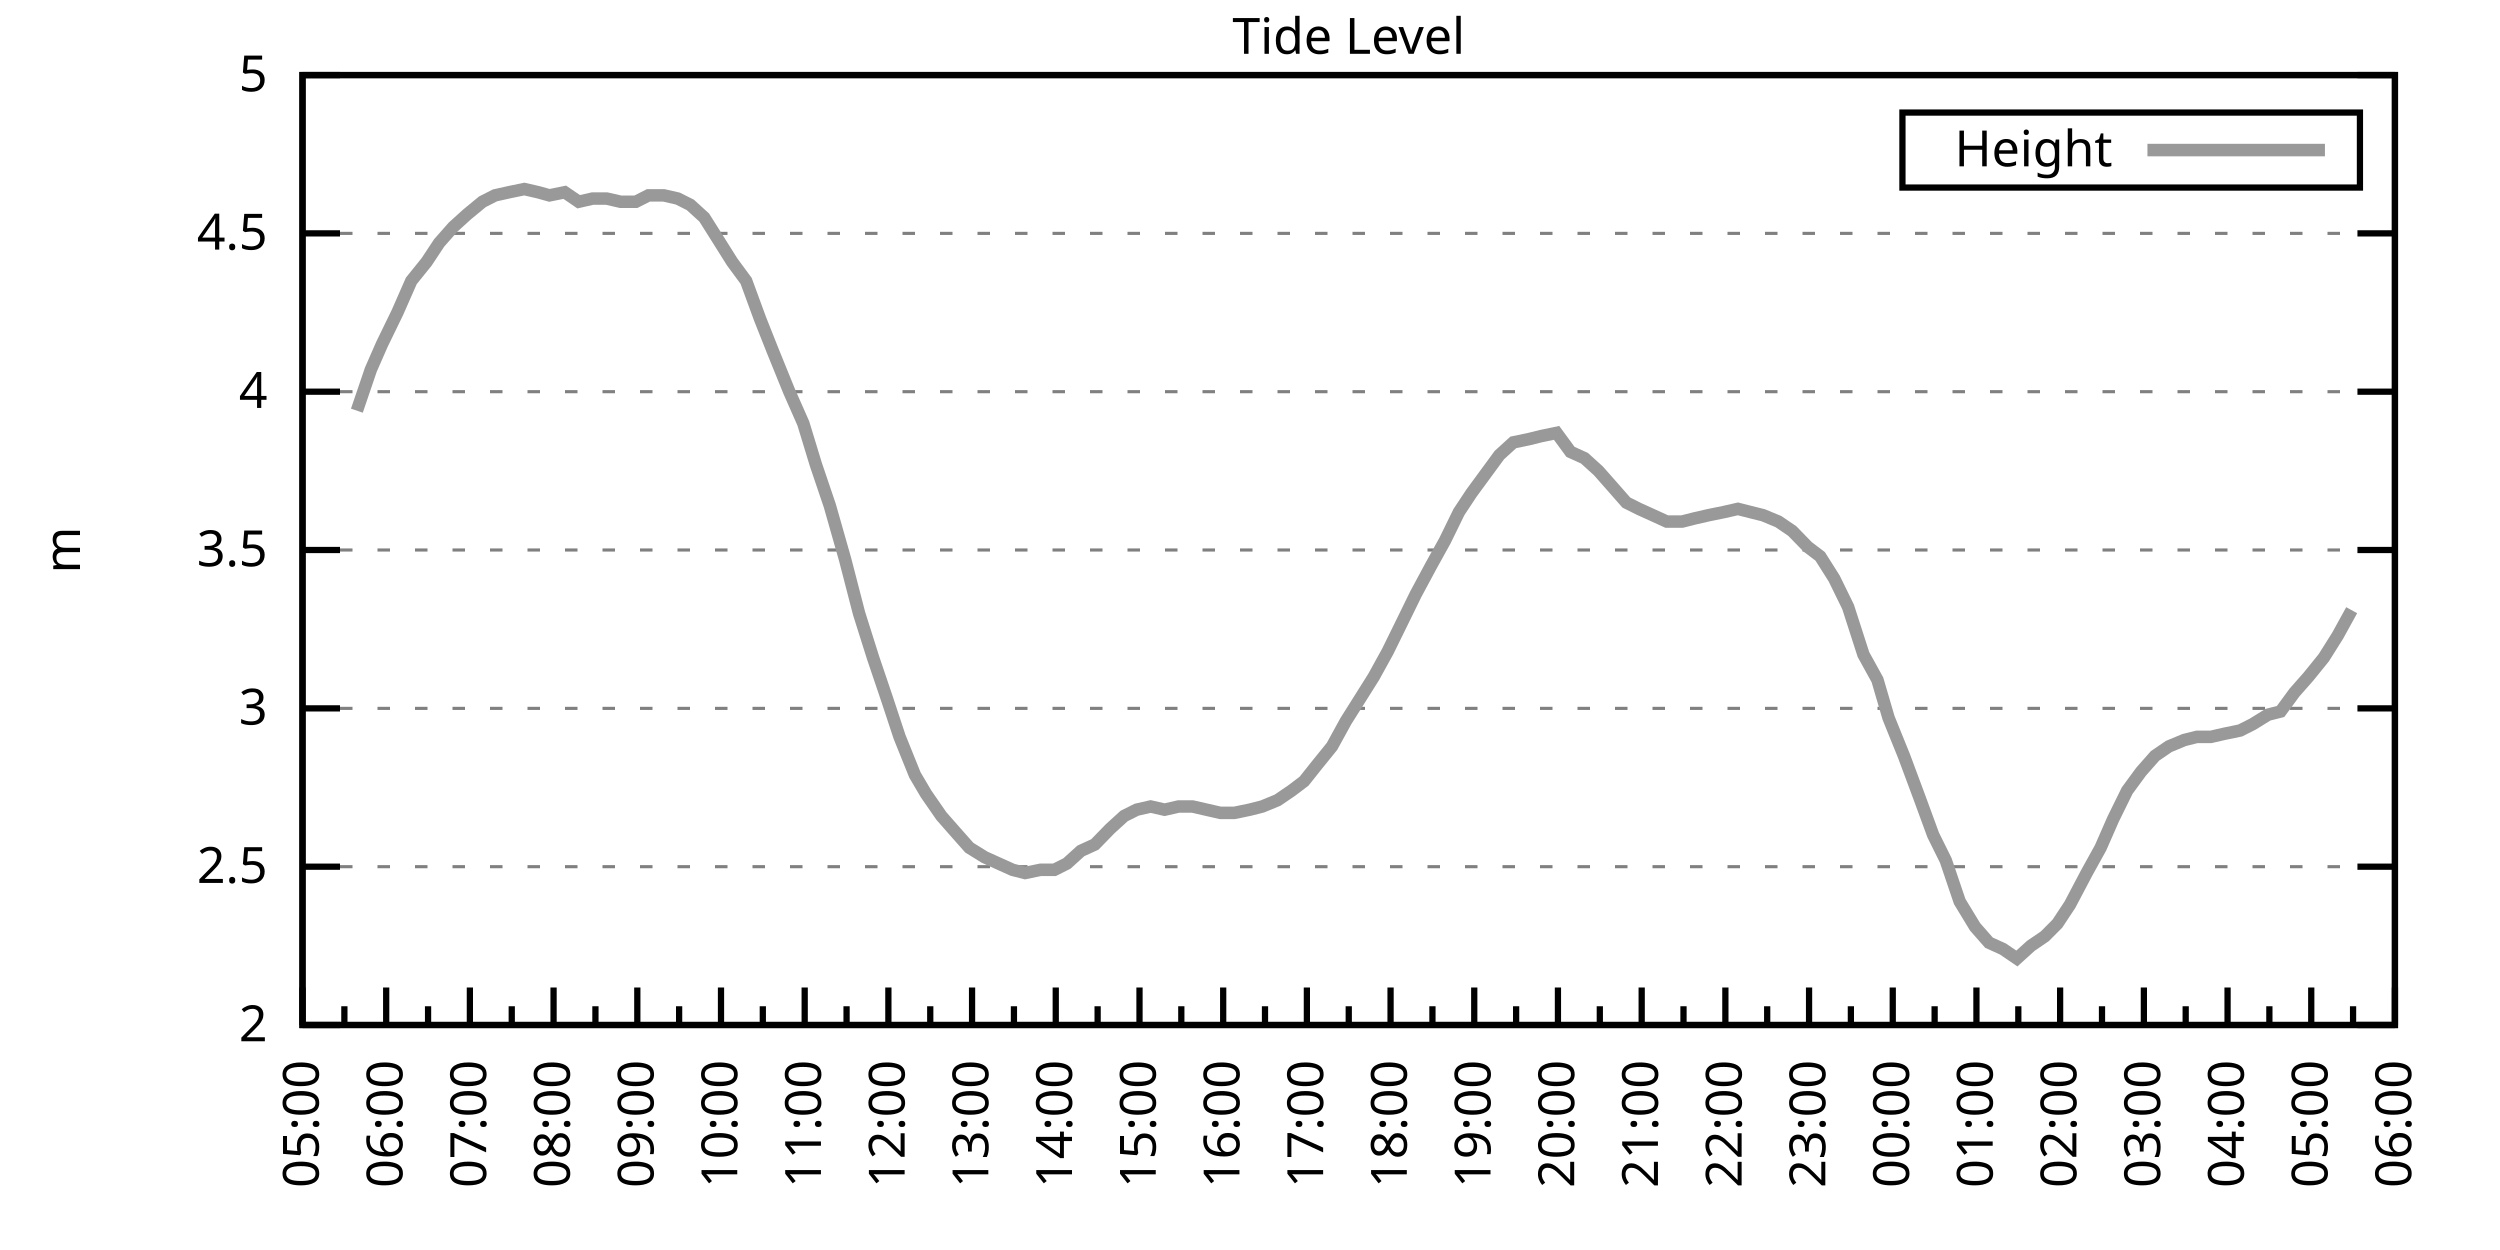
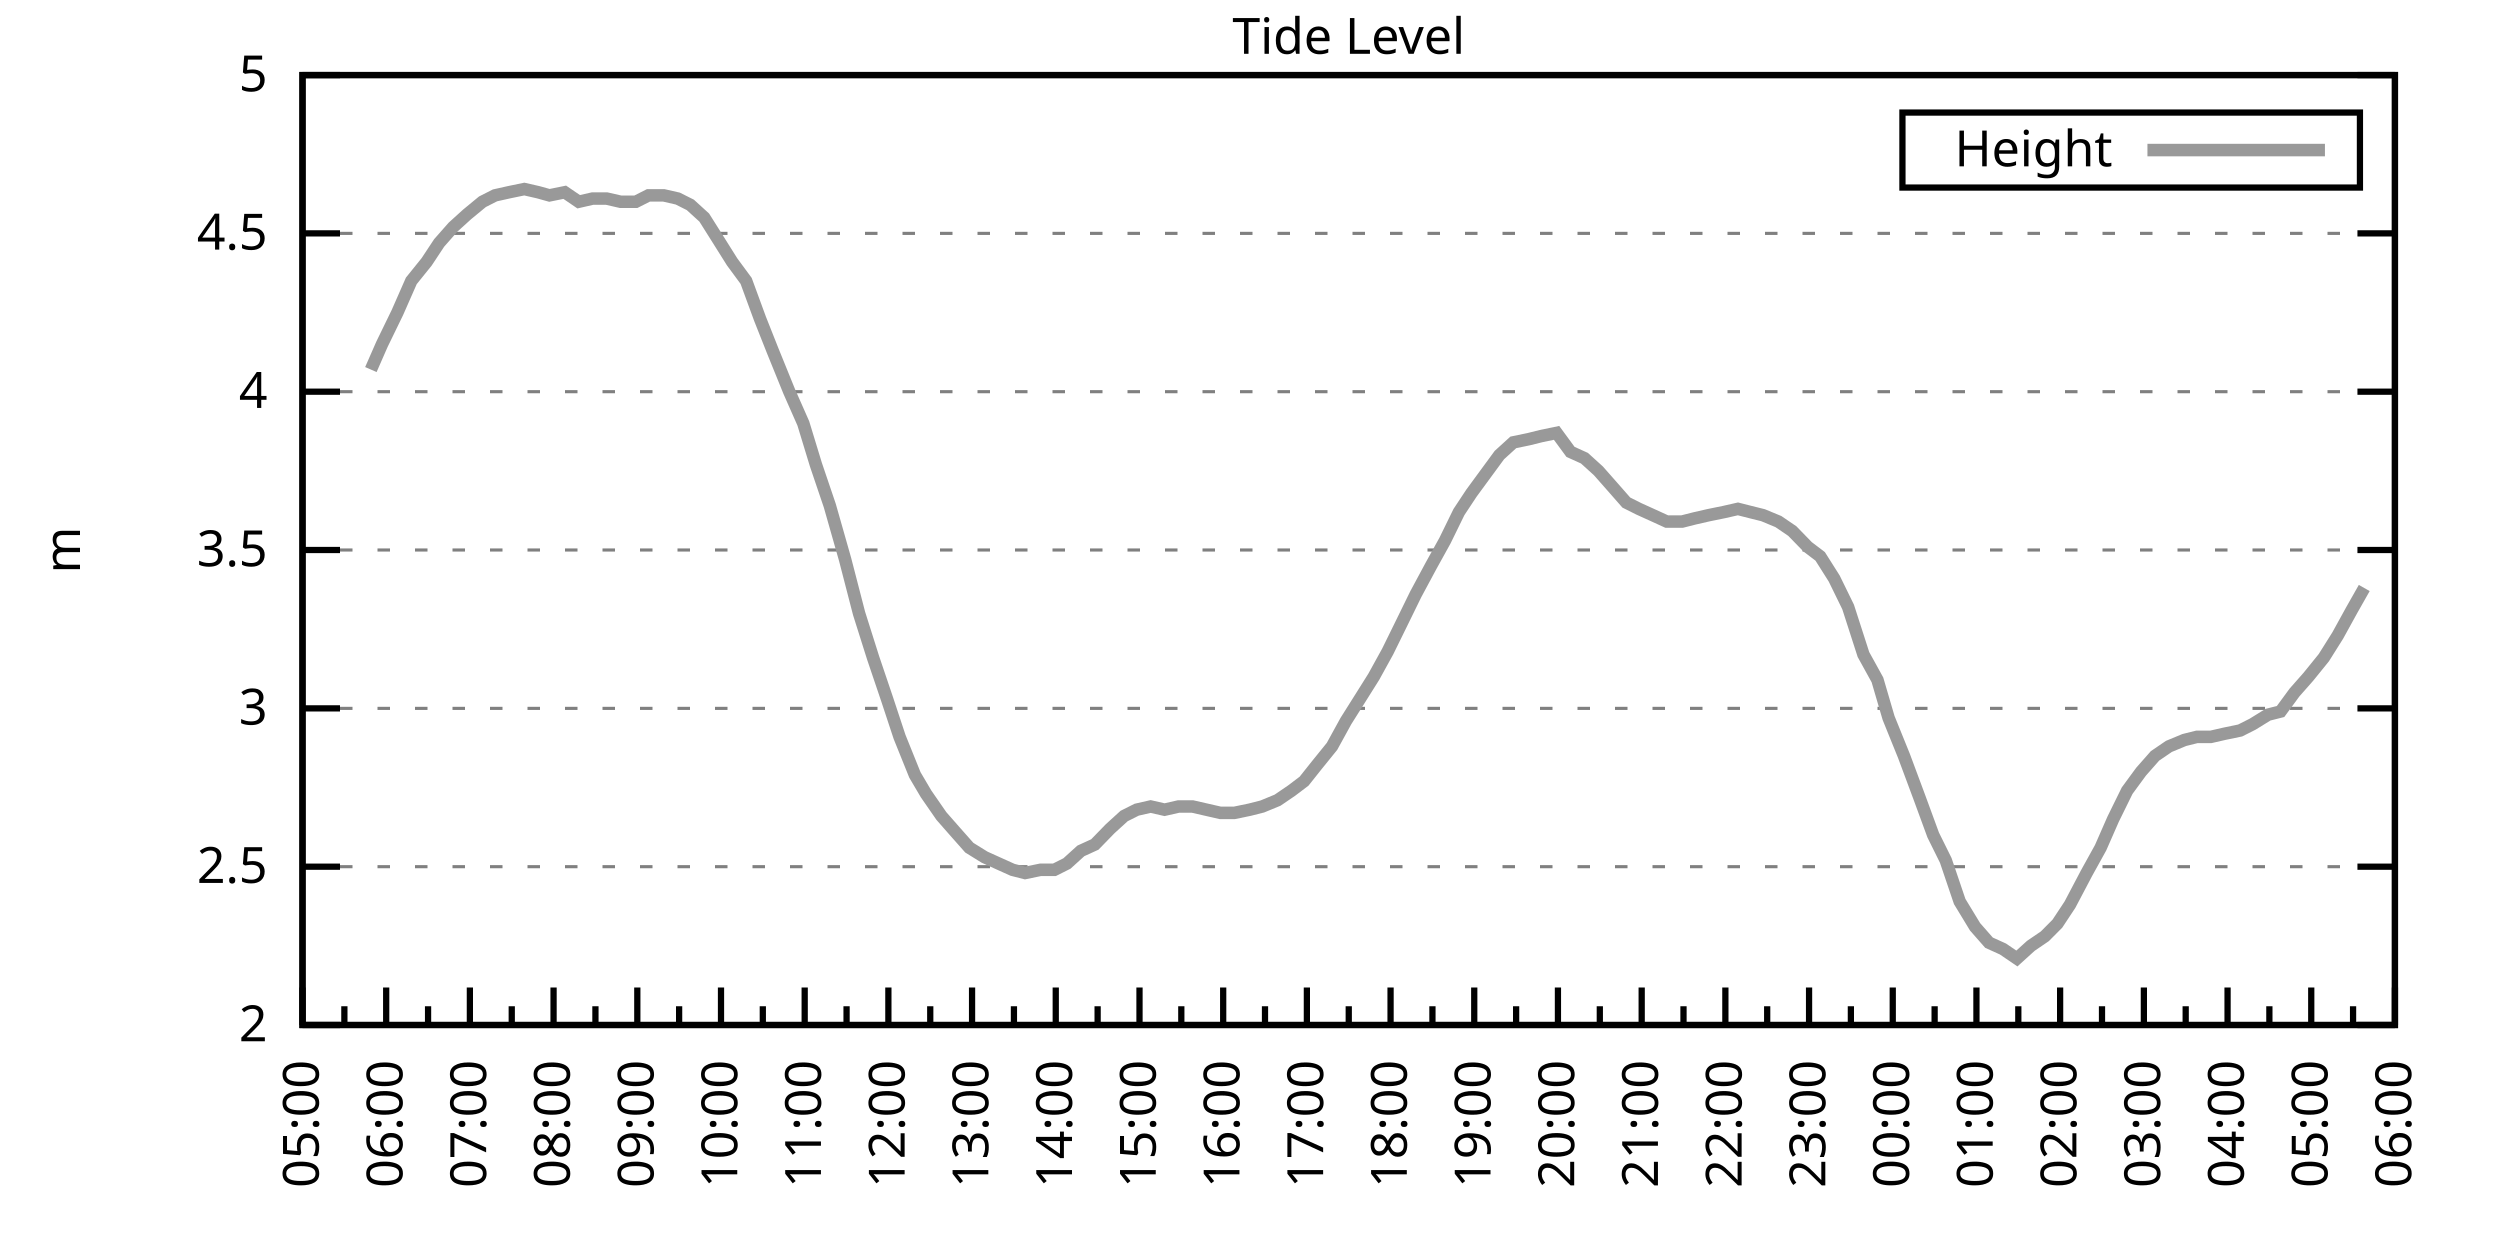
<svg xmlns="http://www.w3.org/2000/svg" xmlns:xlink="http://www.w3.org/1999/xlink" width="400" height="200" viewBox="0 0 400 200">
  <g id="gnuplot_canvas">
    <rect x="0" y="0" width="400" height="200" fill="none" />
    <defs>
      <circle id="gpDot" r="0.5" stroke-width="0.5" stroke="currentColor" />
      <path id="gpPt0" stroke-width="0.333" stroke="currentColor" d="M-1,0 h2 M0,-1 v2" />
      <path id="gpPt1" stroke-width="0.333" stroke="currentColor" d="M-1,-1 L1,1 M1,-1 L-1,1" />
      <path id="gpPt2" stroke-width="0.333" stroke="currentColor" d="M-1,0 L1,0 M0,-1 L0,1 M-1,-1 L1,1 M-1,1 L1,-1" />
      <rect id="gpPt3" stroke-width="0.333" stroke="currentColor" x="-1" y="-1" width="2" height="2" />
      <rect id="gpPt4" stroke-width="0.333" stroke="currentColor" fill="currentColor" x="-1" y="-1" width="2" height="2" />
      <circle id="gpPt5" stroke-width="0.333" stroke="currentColor" cx="0" cy="0" r="1" />
      <use xlink:href="#gpPt5" id="gpPt6" fill="currentColor" stroke="none" />
      <path id="gpPt7" stroke-width="0.333" stroke="currentColor" d="M0,-1.33 L-1.33,0.67 L1.33,0.67 z" />
      <use xlink:href="#gpPt7" id="gpPt8" fill="currentColor" stroke="none" />
      <use xlink:href="#gpPt7" id="gpPt9" stroke="currentColor" transform="rotate(180)" />
      <use xlink:href="#gpPt9" id="gpPt10" fill="currentColor" stroke="none" />
      <use xlink:href="#gpPt3" id="gpPt11" stroke="currentColor" transform="rotate(45)" />
      <use xlink:href="#gpPt11" id="gpPt12" fill="currentColor" stroke="none" />
      <path id="gpPt13" stroke-width="0.333" stroke="currentColor" d="M0,1.330 L1.265,0.411 L0.782,-1.067 L-0.782,-1.076 L-1.265,0.411 z" />
      <use xlink:href="#gpPt13" id="gpPt14" fill="currentColor" stroke="none" />
      <filter id="textbox" filterUnits="objectBoundingBox" x="0" y="0" height="1" width="1">
        <feFlood flood-color="white" flood-opacity="1" result="bgnd" />
        <feComposite in="SourceGraphic" in2="bgnd" operator="atop" />
      </filter>
      <filter id="greybox" filterUnits="objectBoundingBox" x="0" y="0" height="1" width="1">
        <feFlood flood-color="lightgrey" flood-opacity="1" result="grey" />
        <feComposite in="SourceGraphic" in2="grey" operator="atop" />
      </filter>
    </defs>
    <g fill="none" color="white" stroke="currentColor" stroke-width="1.00" stroke-linecap="butt" stroke-linejoin="miter">
</g>
    <g fill="none" color="black" stroke="currentColor" stroke-width="1.00" stroke-linecap="butt" stroke-linejoin="miter">
      <g stroke="none" shape-rendering="crispEdges">
        <polygon fill="rgb(255, 255, 255)" points="48.40,164.00 383.18,164.00 383.18,12.02 48.40,12.02 " />
      </g>
    </g>
    <g fill="none" color="black" stroke="currentColor" stroke-width="1.00" stroke-linecap="butt" stroke-linejoin="miter">
</g>
    <g fill="none" color="black" stroke="black" stroke-width="0.50" stroke-linecap="butt" stroke-linejoin="miter">
</g>
    <g fill="none" color="gray" stroke="currentColor" stroke-width="0.50" stroke-linecap="butt" stroke-linejoin="miter">
      <path stroke="gray" stroke-dasharray="2,4" class="gridline" d="M48.40,164.00 L383.19,164.00  " />
    </g>
    <g fill="none" color="gray" stroke="gray" stroke-width="1.00" stroke-linecap="butt" stroke-linejoin="miter">
</g>
    <g fill="none" color="black" stroke="currentColor" stroke-width="1.00" stroke-linecap="butt" stroke-linejoin="miter">
      <path stroke="black" d="M48.40,164.00 L54.40,164.00 M383.19,164.00 L377.19,164.00  " />
      <g transform="translate(42.80,166.60)" stroke="none" fill="black" font-family="Sans" font-size="8.00" text-anchor="end">
        <text>
          <tspan font-family="Sans"> 2</tspan>
        </text>
      </g>
    </g>
    <g fill="none" color="black" stroke="currentColor" stroke-width="1.00" stroke-linecap="butt" stroke-linejoin="miter">
</g>
    <g fill="none" color="black" stroke="black" stroke-width="0.50" stroke-linecap="butt" stroke-linejoin="miter">
</g>
    <g fill="none" color="gray" stroke="currentColor" stroke-width="0.50" stroke-linecap="butt" stroke-linejoin="miter">
      <path stroke="gray" stroke-dasharray="2,4" class="gridline" d="M48.40,138.67 L383.19,138.67  " />
    </g>
    <g fill="none" color="gray" stroke="gray" stroke-width="1.00" stroke-linecap="butt" stroke-linejoin="miter">
</g>
    <g fill="none" color="black" stroke="currentColor" stroke-width="1.00" stroke-linecap="butt" stroke-linejoin="miter">
      <path stroke="black" d="M48.40,138.67 L54.40,138.67 M383.19,138.67 L377.19,138.67  " />
      <g transform="translate(42.80,141.27)" stroke="none" fill="black" font-family="Sans" font-size="8.00" text-anchor="end">
        <text>
          <tspan font-family="Sans"> 2.5</tspan>
        </text>
      </g>
    </g>
    <g fill="none" color="black" stroke="currentColor" stroke-width="1.00" stroke-linecap="butt" stroke-linejoin="miter">
</g>
    <g fill="none" color="black" stroke="black" stroke-width="0.50" stroke-linecap="butt" stroke-linejoin="miter">
</g>
    <g fill="none" color="gray" stroke="currentColor" stroke-width="0.50" stroke-linecap="butt" stroke-linejoin="miter">
      <path stroke="gray" stroke-dasharray="2,4" class="gridline" d="M48.40,113.34 L383.19,113.34  " />
    </g>
    <g fill="none" color="gray" stroke="gray" stroke-width="1.00" stroke-linecap="butt" stroke-linejoin="miter">
</g>
    <g fill="none" color="black" stroke="currentColor" stroke-width="1.00" stroke-linecap="butt" stroke-linejoin="miter">
      <path stroke="black" d="M48.40,113.34 L54.40,113.34 M383.19,113.34 L377.19,113.34  " />
      <g transform="translate(42.80,115.94)" stroke="none" fill="black" font-family="Sans" font-size="8.00" text-anchor="end">
        <text>
          <tspan font-family="Sans"> 3</tspan>
        </text>
      </g>
    </g>
    <g fill="none" color="black" stroke="currentColor" stroke-width="1.00" stroke-linecap="butt" stroke-linejoin="miter">
</g>
    <g fill="none" color="black" stroke="black" stroke-width="0.50" stroke-linecap="butt" stroke-linejoin="miter">
</g>
    <g fill="none" color="gray" stroke="currentColor" stroke-width="0.50" stroke-linecap="butt" stroke-linejoin="miter">
      <path stroke="gray" stroke-dasharray="2,4" class="gridline" d="M48.40,88.00 L383.19,88.00  " />
    </g>
    <g fill="none" color="gray" stroke="gray" stroke-width="1.00" stroke-linecap="butt" stroke-linejoin="miter">
</g>
    <g fill="none" color="black" stroke="currentColor" stroke-width="1.00" stroke-linecap="butt" stroke-linejoin="miter">
      <path stroke="black" d="M48.40,88.00 L54.40,88.00 M383.19,88.00 L377.19,88.00  " />
      <g transform="translate(42.80,90.60)" stroke="none" fill="black" font-family="Sans" font-size="8.00" text-anchor="end">
        <text>
          <tspan font-family="Sans"> 3.5</tspan>
        </text>
      </g>
    </g>
    <g fill="none" color="black" stroke="currentColor" stroke-width="1.00" stroke-linecap="butt" stroke-linejoin="miter">
</g>
    <g fill="none" color="black" stroke="black" stroke-width="0.50" stroke-linecap="butt" stroke-linejoin="miter">
</g>
    <g fill="none" color="gray" stroke="currentColor" stroke-width="0.50" stroke-linecap="butt" stroke-linejoin="miter">
      <path stroke="gray" stroke-dasharray="2,4" class="gridline" d="M48.40,62.67 L383.19,62.67  " />
    </g>
    <g fill="none" color="gray" stroke="gray" stroke-width="1.00" stroke-linecap="butt" stroke-linejoin="miter">
</g>
    <g fill="none" color="black" stroke="currentColor" stroke-width="1.00" stroke-linecap="butt" stroke-linejoin="miter">
      <path stroke="black" d="M48.40,62.67 L54.40,62.67 M383.19,62.67 L377.19,62.67  " />
      <g transform="translate(42.80,65.27)" stroke="none" fill="black" font-family="Sans" font-size="8.00" text-anchor="end">
        <text>
          <tspan font-family="Sans"> 4</tspan>
        </text>
      </g>
    </g>
    <g fill="none" color="black" stroke="currentColor" stroke-width="1.00" stroke-linecap="butt" stroke-linejoin="miter">
</g>
    <g fill="none" color="black" stroke="black" stroke-width="0.50" stroke-linecap="butt" stroke-linejoin="miter">
</g>
    <g fill="none" color="gray" stroke="currentColor" stroke-width="0.50" stroke-linecap="butt" stroke-linejoin="miter">
      <path stroke="gray" stroke-dasharray="2,4" class="gridline" d="M48.40,37.34 L383.19,37.34  " />
    </g>
    <g fill="none" color="gray" stroke="gray" stroke-width="1.00" stroke-linecap="butt" stroke-linejoin="miter">
</g>
    <g fill="none" color="black" stroke="currentColor" stroke-width="1.00" stroke-linecap="butt" stroke-linejoin="miter">
      <path stroke="black" d="M48.40,37.34 L54.40,37.34 M383.19,37.34 L377.19,37.34  " />
      <g transform="translate(42.80,39.94)" stroke="none" fill="black" font-family="Sans" font-size="8.00" text-anchor="end">
        <text>
          <tspan font-family="Sans"> 4.5</tspan>
        </text>
      </g>
    </g>
    <g fill="none" color="black" stroke="currentColor" stroke-width="1.00" stroke-linecap="butt" stroke-linejoin="miter">
</g>
    <g fill="none" color="black" stroke="black" stroke-width="0.50" stroke-linecap="butt" stroke-linejoin="miter">
</g>
    <g fill="none" color="gray" stroke="currentColor" stroke-width="0.50" stroke-linecap="butt" stroke-linejoin="miter">
      <path stroke="gray" stroke-dasharray="2,4" class="gridline" d="M48.40,12.01 L383.19,12.01  " />
    </g>
    <g fill="none" color="gray" stroke="gray" stroke-width="1.00" stroke-linecap="butt" stroke-linejoin="miter">
</g>
    <g fill="none" color="black" stroke="currentColor" stroke-width="1.00" stroke-linecap="butt" stroke-linejoin="miter">
      <path stroke="black" d="M48.40,12.01 L54.40,12.01 M383.19,12.01 L377.19,12.01  " />
      <g transform="translate(42.80,14.61)" stroke="none" fill="black" font-family="Sans" font-size="8.00" text-anchor="end">
        <text>
          <tspan font-family="Sans"> 5</tspan>
        </text>
      </g>
    </g>
    <g fill="none" color="black" stroke="currentColor" stroke-width="1.00" stroke-linecap="butt" stroke-linejoin="miter">
      <path stroke="black" d="M48.40,164.00 L48.40,158.00  " />
      <g transform="translate(51.00,169.60) rotate(270)" stroke="none" fill="black" font-family="Sans" font-size="8.00" text-anchor="end">
        <text>
          <tspan font-family="Sans">05:00</tspan>
        </text>
      </g>
    </g>
    <g fill="none" color="black" stroke="currentColor" stroke-width="1.00" stroke-linecap="butt" stroke-linejoin="miter">
      <path stroke="black" d="M55.10,164.00 L55.10,161.00 M61.79,164.00 L61.79,158.00  " />
      <g transform="translate(64.39,169.60) rotate(270)" stroke="none" fill="black" font-family="Sans" font-size="8.00" text-anchor="end">
        <text>
          <tspan font-family="Sans">06:00</tspan>
        </text>
      </g>
    </g>
    <g fill="none" color="black" stroke="currentColor" stroke-width="1.00" stroke-linecap="butt" stroke-linejoin="miter">
      <path stroke="black" d="M68.49,164.00 L68.49,161.00 M75.18,164.00 L75.18,158.00  " />
      <g transform="translate(77.78,169.60) rotate(270)" stroke="none" fill="black" font-family="Sans" font-size="8.00" text-anchor="end">
        <text>
          <tspan font-family="Sans">07:00</tspan>
        </text>
      </g>
    </g>
    <g fill="none" color="black" stroke="currentColor" stroke-width="1.00" stroke-linecap="butt" stroke-linejoin="miter">
      <path stroke="black" d="M81.88,164.00 L81.88,161.00 M88.57,164.00 L88.57,158.00  " />
      <g transform="translate(91.17,169.60) rotate(270)" stroke="none" fill="black" font-family="Sans" font-size="8.00" text-anchor="end">
        <text>
          <tspan font-family="Sans">08:00</tspan>
        </text>
      </g>
    </g>
    <g fill="none" color="black" stroke="currentColor" stroke-width="1.00" stroke-linecap="butt" stroke-linejoin="miter">
      <path stroke="black" d="M95.27,164.00 L95.27,161.00 M101.97,164.00 L101.97,158.00  " />
      <g transform="translate(104.57,169.60) rotate(270)" stroke="none" fill="black" font-family="Sans" font-size="8.00" text-anchor="end">
        <text>
          <tspan font-family="Sans">09:00</tspan>
        </text>
      </g>
    </g>
    <g fill="none" color="black" stroke="currentColor" stroke-width="1.00" stroke-linecap="butt" stroke-linejoin="miter">
      <path stroke="black" d="M108.66,164.00 L108.66,161.00 M115.36,164.00 L115.36,158.00  " />
      <g transform="translate(117.96,169.60) rotate(270)" stroke="none" fill="black" font-family="Sans" font-size="8.00" text-anchor="end">
        <text>
          <tspan font-family="Sans">10:00</tspan>
        </text>
      </g>
    </g>
    <g fill="none" color="black" stroke="currentColor" stroke-width="1.00" stroke-linecap="butt" stroke-linejoin="miter">
      <path stroke="black" d="M122.05,164.00 L122.05,161.00 M128.75,164.00 L128.75,158.00  " />
      <g transform="translate(131.35,169.60) rotate(270)" stroke="none" fill="black" font-family="Sans" font-size="8.00" text-anchor="end">
        <text>
          <tspan font-family="Sans">11:00</tspan>
        </text>
      </g>
    </g>
    <g fill="none" color="black" stroke="currentColor" stroke-width="1.00" stroke-linecap="butt" stroke-linejoin="miter">
      <path stroke="black" d="M135.45,164.00 L135.45,161.00 M142.14,164.00 L142.14,158.00  " />
      <g transform="translate(144.74,169.60) rotate(270)" stroke="none" fill="black" font-family="Sans" font-size="8.00" text-anchor="end">
        <text>
          <tspan font-family="Sans">12:00</tspan>
        </text>
      </g>
    </g>
    <g fill="none" color="black" stroke="currentColor" stroke-width="1.00" stroke-linecap="butt" stroke-linejoin="miter">
      <path stroke="black" d="M148.84,164.00 L148.84,161.00 M155.53,164.00 L155.53,158.00  " />
      <g transform="translate(158.13,169.60) rotate(270)" stroke="none" fill="black" font-family="Sans" font-size="8.00" text-anchor="end">
        <text>
          <tspan font-family="Sans">13:00</tspan>
        </text>
      </g>
    </g>
    <g fill="none" color="black" stroke="currentColor" stroke-width="1.00" stroke-linecap="butt" stroke-linejoin="miter">
      <path stroke="black" d="M162.23,164.00 L162.23,161.00 M168.92,164.00 L168.92,158.00  " />
      <g transform="translate(171.52,169.60) rotate(270)" stroke="none" fill="black" font-family="Sans" font-size="8.00" text-anchor="end">
        <text>
          <tspan font-family="Sans">14:00</tspan>
        </text>
      </g>
    </g>
    <g fill="none" color="black" stroke="currentColor" stroke-width="1.00" stroke-linecap="butt" stroke-linejoin="miter">
      <path stroke="black" d="M175.62,164.00 L175.62,161.00 M182.32,164.00 L182.32,158.00  " />
      <g transform="translate(184.92,169.60) rotate(270)" stroke="none" fill="black" font-family="Sans" font-size="8.00" text-anchor="end">
        <text>
          <tspan font-family="Sans">15:00</tspan>
        </text>
      </g>
    </g>
    <g fill="none" color="black" stroke="currentColor" stroke-width="1.00" stroke-linecap="butt" stroke-linejoin="miter">
      <path stroke="black" d="M189.01,164.00 L189.01,161.00 M195.71,164.00 L195.71,158.00  " />
      <g transform="translate(198.31,169.60) rotate(270)" stroke="none" fill="black" font-family="Sans" font-size="8.00" text-anchor="end">
        <text>
          <tspan font-family="Sans">16:00</tspan>
        </text>
      </g>
    </g>
    <g fill="none" color="black" stroke="currentColor" stroke-width="1.00" stroke-linecap="butt" stroke-linejoin="miter">
      <path stroke="black" d="M202.40,164.00 L202.40,161.00 M209.10,164.00 L209.10,158.00  " />
      <g transform="translate(211.70,169.60) rotate(270)" stroke="none" fill="black" font-family="Sans" font-size="8.00" text-anchor="end">
        <text>
          <tspan font-family="Sans">17:00</tspan>
        </text>
      </g>
    </g>
    <g fill="none" color="black" stroke="currentColor" stroke-width="1.00" stroke-linecap="butt" stroke-linejoin="miter">
      <path stroke="black" d="M215.80,164.00 L215.80,161.00 M222.49,164.00 L222.49,158.00  " />
      <g transform="translate(225.09,169.60) rotate(270)" stroke="none" fill="black" font-family="Sans" font-size="8.00" text-anchor="end">
        <text>
          <tspan font-family="Sans">18:00</tspan>
        </text>
      </g>
    </g>
    <g fill="none" color="black" stroke="currentColor" stroke-width="1.00" stroke-linecap="butt" stroke-linejoin="miter">
      <path stroke="black" d="M229.19,164.00 L229.19,161.00 M235.88,164.00 L235.88,158.00  " />
      <g transform="translate(238.48,169.60) rotate(270)" stroke="none" fill="black" font-family="Sans" font-size="8.00" text-anchor="end">
        <text>
          <tspan font-family="Sans">19:00</tspan>
        </text>
      </g>
    </g>
    <g fill="none" color="black" stroke="currentColor" stroke-width="1.00" stroke-linecap="butt" stroke-linejoin="miter">
      <path stroke="black" d="M242.58,164.00 L242.58,161.00 M249.27,164.00 L249.27,158.00  " />
      <g transform="translate(251.87,169.60) rotate(270)" stroke="none" fill="black" font-family="Sans" font-size="8.00" text-anchor="end">
        <text>
          <tspan font-family="Sans">20:00</tspan>
        </text>
      </g>
    </g>
    <g fill="none" color="black" stroke="currentColor" stroke-width="1.00" stroke-linecap="butt" stroke-linejoin="miter">
      <path stroke="black" d="M255.97,164.00 L255.97,161.00 M262.67,164.00 L262.67,158.00  " />
      <g transform="translate(265.27,169.60) rotate(270)" stroke="none" fill="black" font-family="Sans" font-size="8.00" text-anchor="end">
        <text>
          <tspan font-family="Sans">21:00</tspan>
        </text>
      </g>
    </g>
    <g fill="none" color="black" stroke="currentColor" stroke-width="1.00" stroke-linecap="butt" stroke-linejoin="miter">
      <path stroke="black" d="M269.36,164.00 L269.36,161.00 M276.06,164.00 L276.06,158.00  " />
      <g transform="translate(278.66,169.60) rotate(270)" stroke="none" fill="black" font-family="Sans" font-size="8.00" text-anchor="end">
        <text>
          <tspan font-family="Sans">22:00</tspan>
        </text>
      </g>
    </g>
    <g fill="none" color="black" stroke="currentColor" stroke-width="1.00" stroke-linecap="butt" stroke-linejoin="miter">
      <path stroke="black" d="M282.75,164.00 L282.75,161.00 M289.45,164.00 L289.45,158.00  " />
      <g transform="translate(292.05,169.60) rotate(270)" stroke="none" fill="black" font-family="Sans" font-size="8.00" text-anchor="end">
        <text>
          <tspan font-family="Sans">23:00</tspan>
        </text>
      </g>
    </g>
    <g fill="none" color="black" stroke="currentColor" stroke-width="1.00" stroke-linecap="butt" stroke-linejoin="miter">
      <path stroke="black" d="M296.14,164.00 L296.14,161.00 M302.84,164.00 L302.84,158.00  " />
      <g transform="translate(305.44,169.60) rotate(270)" stroke="none" fill="black" font-family="Sans" font-size="8.00" text-anchor="end">
        <text>
          <tspan font-family="Sans">00:00</tspan>
        </text>
      </g>
    </g>
    <g fill="none" color="black" stroke="currentColor" stroke-width="1.00" stroke-linecap="butt" stroke-linejoin="miter">
      <path stroke="black" d="M309.54,164.00 L309.54,161.00 M316.23,164.00 L316.23,158.00  " />
      <g transform="translate(318.83,169.60) rotate(270)" stroke="none" fill="black" font-family="Sans" font-size="8.00" text-anchor="end">
        <text>
          <tspan font-family="Sans">01:00</tspan>
        </text>
      </g>
    </g>
    <g fill="none" color="black" stroke="currentColor" stroke-width="1.00" stroke-linecap="butt" stroke-linejoin="miter">
      <path stroke="black" d="M322.93,164.00 L322.93,161.00 M329.62,164.00 L329.62,158.00  " />
      <g transform="translate(332.22,169.60) rotate(270)" stroke="none" fill="black" font-family="Sans" font-size="8.00" text-anchor="end">
        <text>
          <tspan font-family="Sans">02:00</tspan>
        </text>
      </g>
    </g>
    <g fill="none" color="black" stroke="currentColor" stroke-width="1.00" stroke-linecap="butt" stroke-linejoin="miter">
      <path stroke="black" d="M336.32,164.00 L336.32,161.00 M343.02,164.00 L343.02,158.00  " />
      <g transform="translate(345.62,169.60) rotate(270)" stroke="none" fill="black" font-family="Sans" font-size="8.00" text-anchor="end">
        <text>
          <tspan font-family="Sans">03:00</tspan>
        </text>
      </g>
    </g>
    <g fill="none" color="black" stroke="currentColor" stroke-width="1.00" stroke-linecap="butt" stroke-linejoin="miter">
      <path stroke="black" d="M349.71,164.00 L349.71,161.00 M356.41,164.00 L356.41,158.00  " />
      <g transform="translate(359.01,169.60) rotate(270)" stroke="none" fill="black" font-family="Sans" font-size="8.00" text-anchor="end">
        <text>
          <tspan font-family="Sans">04:00</tspan>
        </text>
      </g>
    </g>
    <g fill="none" color="black" stroke="currentColor" stroke-width="1.00" stroke-linecap="butt" stroke-linejoin="miter">
      <path stroke="black" d="M363.10,164.00 L363.10,161.00 M369.80,164.00 L369.80,158.00  " />
      <g transform="translate(372.40,169.60) rotate(270)" stroke="none" fill="black" font-family="Sans" font-size="8.00" text-anchor="end">
        <text>
          <tspan font-family="Sans">05:00</tspan>
        </text>
      </g>
    </g>
    <g fill="none" color="black" stroke="currentColor" stroke-width="1.00" stroke-linecap="butt" stroke-linejoin="miter">
      <path stroke="black" d="M376.49,164.00 L376.49,161.00 M383.19,164.00 L383.19,158.00  " />
      <g transform="translate(385.79,169.60) rotate(270)" stroke="none" fill="black" font-family="Sans" font-size="8.00" text-anchor="end">
        <text>
          <tspan font-family="Sans">06:00</tspan>
        </text>
      </g>
    </g>
    <g fill="none" color="black" stroke="currentColor" stroke-width="1.00" stroke-linecap="butt" stroke-linejoin="miter">
</g>
    <g fill="none" color="black" stroke="currentColor" stroke-width="1.00" stroke-linecap="butt" stroke-linejoin="miter">
      <path stroke="black" d="M48.40,12.01 L48.40,164.00 L383.19,164.00 L383.19,12.01 L48.40,12.01 Z  " />
    </g>
    <g fill="none" color="black" stroke="currentColor" stroke-width="1.00" stroke-linecap="butt" stroke-linejoin="miter">
      <g transform="translate(12.80,88.01) rotate(270)" stroke="none" fill="black" font-family="Sans" font-size="8.00" text-anchor="middle">
        <text>
          <tspan font-family="Sans">m</tspan>
        </text>
      </g>
    </g>
    <g fill="none" color="black" stroke="currentColor" stroke-width="1.00" stroke-linecap="butt" stroke-linejoin="miter">
</g>
    <g fill="none" color="black" stroke="currentColor" stroke-width="1.00" stroke-linecap="butt" stroke-linejoin="miter">
      <path stroke="black" d="M304.39,30.01 L304.39,18.01 L377.59,18.01 L377.59,30.01 L304.39,30.01 Z  " />
    </g>
    <g id="Tide_level_plot_1">
      <g fill="none" color="white" stroke="black" stroke-width="2.00" stroke-linecap="butt" stroke-linejoin="miter">
</g>
      <g fill="none" color="black" stroke="currentColor" stroke-width="2.00" stroke-linecap="butt" stroke-linejoin="miter">
        <g transform="translate(337.99,26.61)" stroke="none" fill="black" font-family="Sans" font-size="8.00" text-anchor="end">
          <text>
            <tspan font-family="Sans">Height</tspan>
          </text>
        </g>
      </g>
      <g fill="none" color="black" stroke="currentColor" stroke-width="2.00" stroke-linecap="butt" stroke-linejoin="miter">
-         <path stroke="rgb(153, 153, 153)" d="M343.59,24.01 L371.99,24.01 M57.10,65.71 L59.34,59.13 L61.12,55.07 L63.58,50.01 L65.81,44.94 L68.26,41.90   L70.27,38.86 L72.50,36.33 L74.74,34.30 L77.19,32.28 L79.20,31.26 L81.43,30.76 L83.89,30.25 L86.12,30.76   L87.91,31.26 L90.36,30.76 L92.59,32.28 L94.82,31.77 L97.06,31.77 L99.29,32.28 L101.74,32.28 L103.75,31.26   L106.21,31.26 L108.44,31.77 L110.45,32.78 L112.68,34.81 L114.91,38.35 L117.14,41.90 L119.38,44.94 L121.61,51.02   L123.62,56.09 L126.29,62.67 L128.53,67.74 L130.54,74.33 L132.77,80.91 L135.22,89.52 L137.45,98.14 L139.69,105.23   L141.92,111.82 L143.93,117.90 L146.38,123.98 L148.17,127.02 L150.62,130.56 L152.85,133.10 L155.09,135.63 L157.54,137.15   L159.77,138.16 L162.01,139.17 L164.01,139.68 L166.47,139.17 L168.70,139.17 L170.71,138.16 L172.94,136.14 L175.17,135.12   L177.63,132.59 L179.86,130.56 L181.87,129.55 L184.10,129.04 L186.33,129.55 L188.57,129.04 L190.80,129.04 L193.03,129.55   L195.26,130.06 L197.49,130.06 L199.95,129.55 L201.96,129.04 L204.41,128.03 L206.64,126.51 L208.65,124.99 L210.66,122.46   L213.12,119.42 L215.35,115.36 L217.58,111.82 L219.81,108.27 L222.04,104.22 L224.28,99.66 L226.51,95.10 L228.96,90.54   L231.20,86.49 L233.43,81.93 L235.44,78.89 L237.67,75.85 L239.90,72.81 L242.13,70.78 L244.59,70.27 L246.60,69.77   L249.05,69.26 L251.28,72.30 L253.51,73.31 L255.75,75.34 L257.98,77.87 L260.21,80.41 L262.22,81.42 L264.45,82.43   L266.68,83.45 L269.14,83.45 L271.15,82.94 L273.38,82.43 L275.83,81.93 L278.07,81.42 L280.07,81.93 L282.08,82.43   L284.54,83.45 L286.77,84.97 L289.23,87.50 L291.23,89.02 L293.47,92.56 L295.70,97.12 L298.15,104.72 L300.39,108.78   L302.17,114.86 L304.63,120.94 L307.08,127.52 L309.31,133.60 L311.32,137.66 L313.55,144.24 L316.01,148.29 L318.24,150.83   L320.47,151.84 L322.70,153.36 L324.94,151.33 L327.17,149.81 L329.18,147.79 L331.19,144.75 L333.86,139.68 L336.10,135.63   L338.10,131.07 L340.34,126.51 L342.57,123.47 L344.80,120.94 L347.03,119.42 L349.49,118.40 L351.50,117.90 L353.73,117.90   L355.96,117.39 L358.42,116.88 L360.42,115.87 L362.88,114.35 L364.89,113.84 L367.12,110.80 L369.35,108.27 L371.81,105.23   L374.04,101.68 L376.27,97.63  " />
+         <path stroke="rgb(153, 153, 153)" d="M343.59,24.01 L371.99,24.01 M59.34,59.13 L61.12,55.07 L63.58,50.01 L65.81,44.94 L68.26,41.90 L70.27,38.86   L72.50,36.33 L74.74,34.30 L77.19,32.28 L79.20,31.26 L81.43,30.76 L83.89,30.25 L86.12,30.76 L87.91,31.26   L90.36,30.76 L92.59,32.28 L94.82,31.77 L97.06,31.77 L99.29,32.28 L101.74,32.28 L103.75,31.26 L106.21,31.26   L108.44,31.77 L110.45,32.78 L112.68,34.81 L114.91,38.35 L117.14,41.90 L119.38,44.94 L121.61,51.02 L123.62,56.09   L126.29,62.67 L128.53,67.74 L130.54,74.33 L132.77,80.91 L135.22,89.52 L137.45,98.14 L139.69,105.23 L141.92,111.82   L143.93,117.90 L146.38,123.98 L148.17,127.02 L150.62,130.56 L152.85,133.10 L155.09,135.63 L157.54,137.15 L159.77,138.16   L162.01,139.17 L164.01,139.68 L166.47,139.17 L168.70,139.17 L170.71,138.16 L172.94,136.14 L175.17,135.12 L177.63,132.59   L179.86,130.56 L181.87,129.55 L184.10,129.04 L186.33,129.55 L188.57,129.04 L190.80,129.04 L193.03,129.55 L195.26,130.06   L197.49,130.06 L199.95,129.55 L201.96,129.04 L204.41,128.03 L206.64,126.51 L208.65,124.99 L210.66,122.46 L213.12,119.42   L215.35,115.36 L217.58,111.82 L219.81,108.27 L222.04,104.22 L224.28,99.66 L226.51,95.10 L228.96,90.54 L231.20,86.49   L233.43,81.93 L235.44,78.89 L237.67,75.85 L239.90,72.81 L242.13,70.78 L244.59,70.27 L246.60,69.77 L249.05,69.26   L251.28,72.30 L253.51,73.31 L255.75,75.34 L257.98,77.87 L260.21,80.41 L262.22,81.42 L264.45,82.43 L266.68,83.45   L269.14,83.45 L271.15,82.94 L273.38,82.43 L275.83,81.93 L278.07,81.42 L280.07,81.93 L282.08,82.43 L284.54,83.45   L286.77,84.97 L289.23,87.50 L291.23,89.02 L293.47,92.56 L295.70,97.12 L298.15,104.72 L300.39,108.78 L302.17,114.86   L304.63,120.94 L307.08,127.52 L309.31,133.60 L311.32,137.66 L313.55,144.24 L316.01,148.29 L318.24,150.83 L320.47,151.84   L322.70,153.36 L324.94,151.33 L327.17,149.81 L329.18,147.79 L331.19,144.75 L333.86,139.68 L336.10,135.63 L338.10,131.07   L340.34,126.51 L342.57,123.47 L344.80,120.94 L347.03,119.42 L349.49,118.40 L351.50,117.90 L353.73,117.90 L355.96,117.39   L358.42,116.88 L360.42,115.87 L362.88,114.35 L364.89,113.84 L367.12,110.80 L369.35,108.27 L371.81,105.23 L374.04,101.68   L376.27,97.63 L378.28,94.08  " />
      </g>
    </g>
    <g fill="none" color="black" stroke="currentColor" stroke-width="2.00" stroke-linecap="butt" stroke-linejoin="miter">
</g>
    <g fill="none" color="black" stroke="black" stroke-width="1.00" stroke-linecap="butt" stroke-linejoin="miter">
</g>
    <g fill="none" color="black" stroke="currentColor" stroke-width="1.00" stroke-linecap="butt" stroke-linejoin="miter">
      <path stroke="black" d="M48.40,12.01 L48.40,164.00 L383.19,164.00 L383.19,12.01 L48.40,12.01 Z  " />
    </g>
    <g fill="none" color="black" stroke="currentColor" stroke-width="1.00" stroke-linecap="butt" stroke-linejoin="miter">
      <g transform="translate(215.79,8.61)" stroke="none" fill="black" font-family="Sans" font-size="8.00" text-anchor="middle">
        <text>
          <tspan font-family="Sans">Tide Level</tspan>
        </text>
      </g>
    </g>
    <g fill="none" color="black" stroke="currentColor" stroke-width="1.00" stroke-linecap="butt" stroke-linejoin="miter">
</g>
  </g>
</svg>
